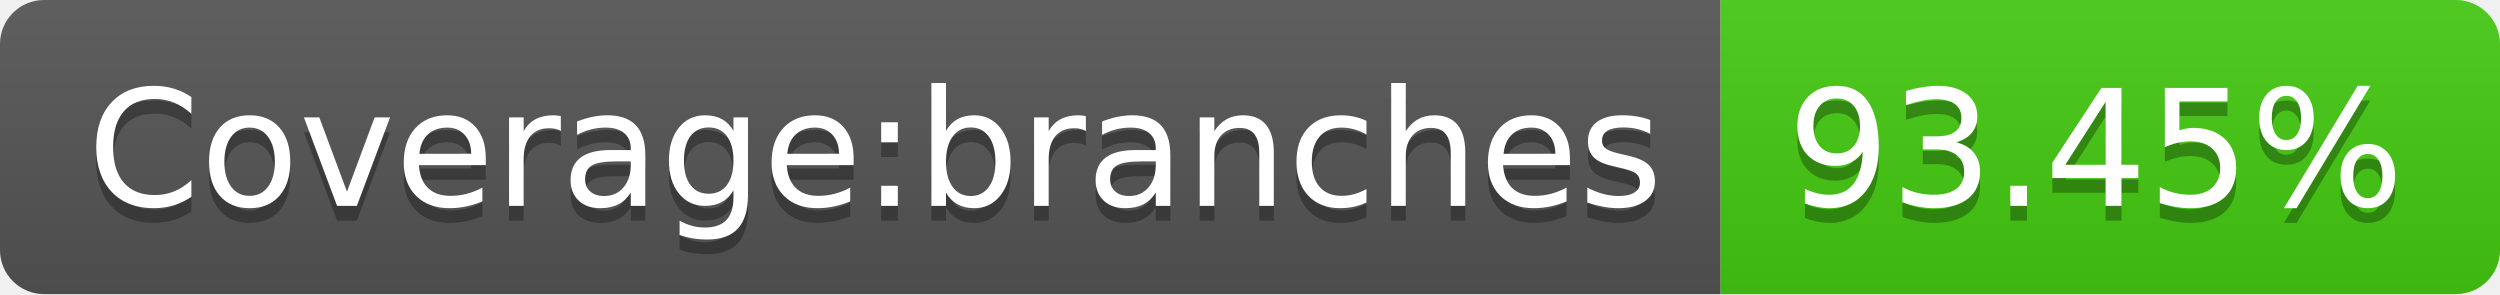
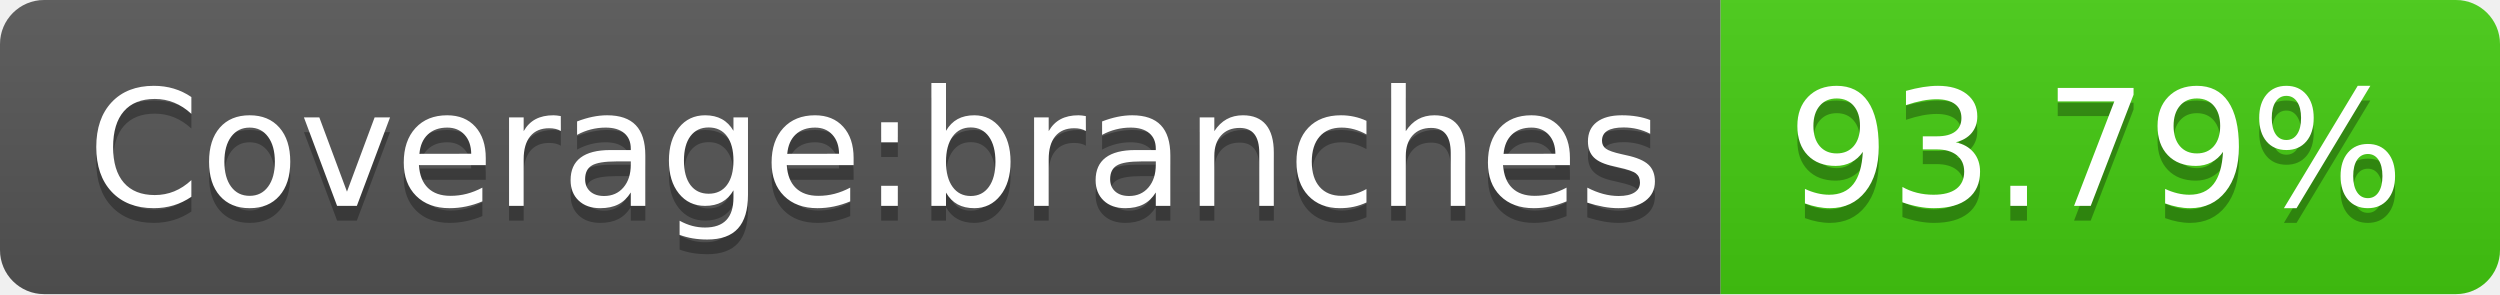
- <svg xmlns="http://www.w3.org/2000/svg" width="170" height="20" role="img" aria-label="Coverage:branches: 93.45%">
+ <svg xmlns="http://www.w3.org/2000/svg" width="170" height="20" role="img" aria-label="Coverage:branches: 93.79%">
  <linearGradient id="s" x2="0" y2="100%">
    <stop offset="0" stop-color="#bbb" stop-opacity=".1" />
    <stop offset="1" stop-opacity=".1" />
  </linearGradient>
  <clipPath id="r">
    <rect width="170" height="20" rx="3" fill="#fff" />
  </clipPath>
  <g clip-path="url(#r)">
    <rect width="117" height="20" fill="#555" />
    <rect x="117" width="53" height="20" fill="#4c1" />
    <rect width="170" height="20" fill="url(#s)" />
  </g>
  <g fill="#fff" text-anchor="middle" font-family="Verdana,Geneva,DejaVu Sans,sans-serif" text-rendering="geometricPrecision" font-size="110">
    <text aria-hidden="true" x="595" y="150" fill="#010101" fill-opacity=".3" transform="scale(.1)" textLength="1070">Coverage:branches</text>
    <text x="595" y="140" transform="scale(.1)" fill="#fff" textLength="1070">Coverage:branches</text>
-     <text aria-hidden="true" x="1425" y="150" fill="#010101" fill-opacity=".3" transform="scale(.1)" textLength="430">93.45%</text>
-     <text x="1425" y="140" transform="scale(.1)" fill="#fff" textLength="430">93.45%</text>
+     <text aria-hidden="true" x="1425" y="150" fill="#010101" fill-opacity=".3" transform="scale(.1)" textLength="430">93.79%</text>
+     <text x="1425" y="140" transform="scale(.1)" fill="#fff" textLength="430">93.79%</text>
  </g>
</svg>
